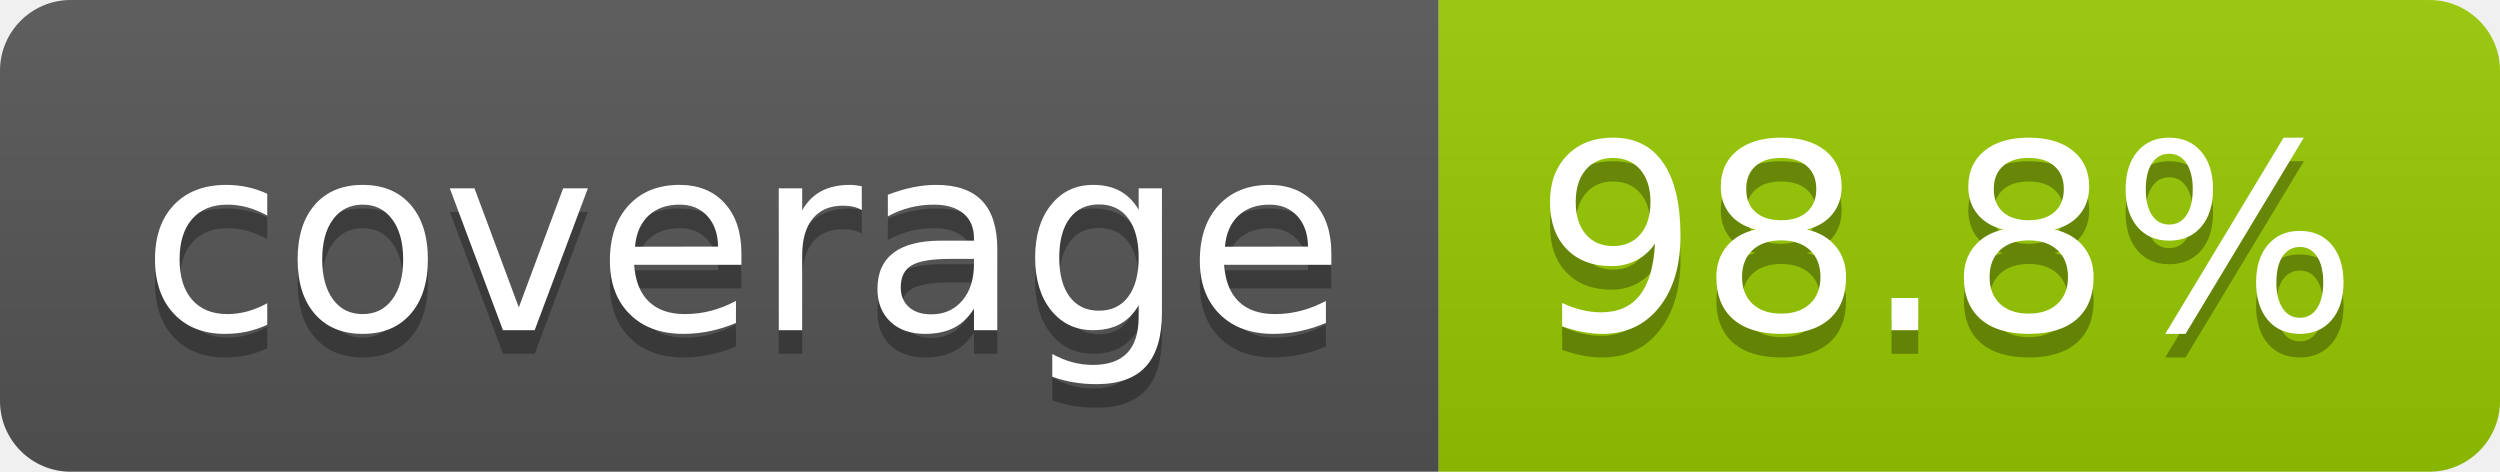
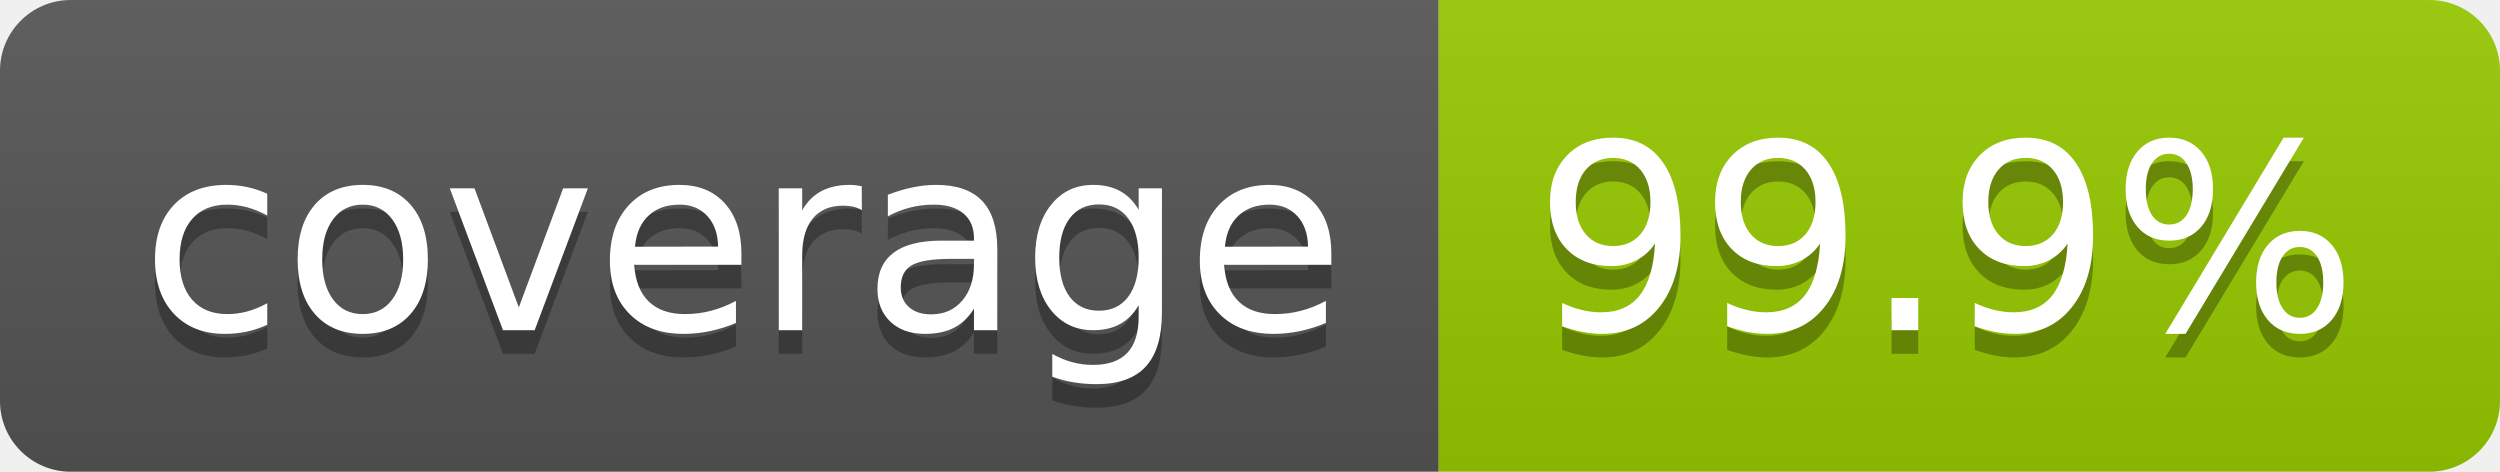
- <svg xmlns="http://www.w3.org/2000/svg" width="106" height="20" role="img" aria-label="coverage: 98.8%">
+ <svg xmlns="http://www.w3.org/2000/svg" width="106" height="20" role="img" aria-label="coverage: 99.9%">
  <linearGradient id="s" x2="0" y2="100%">
    <stop offset="0" stop-color="#bbb" stop-opacity=".1" />
    <stop offset="1" stop-opacity=".1" />
  </linearGradient>
  <clipPath id="r">
    <rect width="106" height="20" rx="3" fill="#fff" />
  </clipPath>
  <g clip-path="url(#r)">
    <rect width="61" height="20" fill="#555" />
    <rect x="61" width="45" height="20" fill="#97ca00" />
    <rect width="106" height="20" fill="url(#s)" />
  </g>
  <g fill="#fff" text-anchor="middle" font-family="Verdana,Geneva,DejaVu Sans,sans-serif" text-rendering="geometricPrecision" font-size="110">
    <text aria-hidden="true" x="315" y="150" fill="#010101" fill-opacity=".3" transform="scale(.1)" textLength="510">coverage</text>
    <text x="315" y="140" transform="scale(.1)" fill="#fff" textLength="510">coverage</text>
-     <text aria-hidden="true" x="825" y="150" fill="#010101" fill-opacity=".3" transform="scale(.1)" textLength="350">98.8%</text>
-     <text x="825" y="140" transform="scale(.1)" fill="#fff" textLength="350">98.8%</text>
+     <text aria-hidden="true" x="825" y="150" fill="#010101" fill-opacity=".3" transform="scale(.1)" textLength="350">99.9%</text>
+     <text x="825" y="140" transform="scale(.1)" fill="#fff" textLength="350">99.9%</text>
  </g>
</svg>
